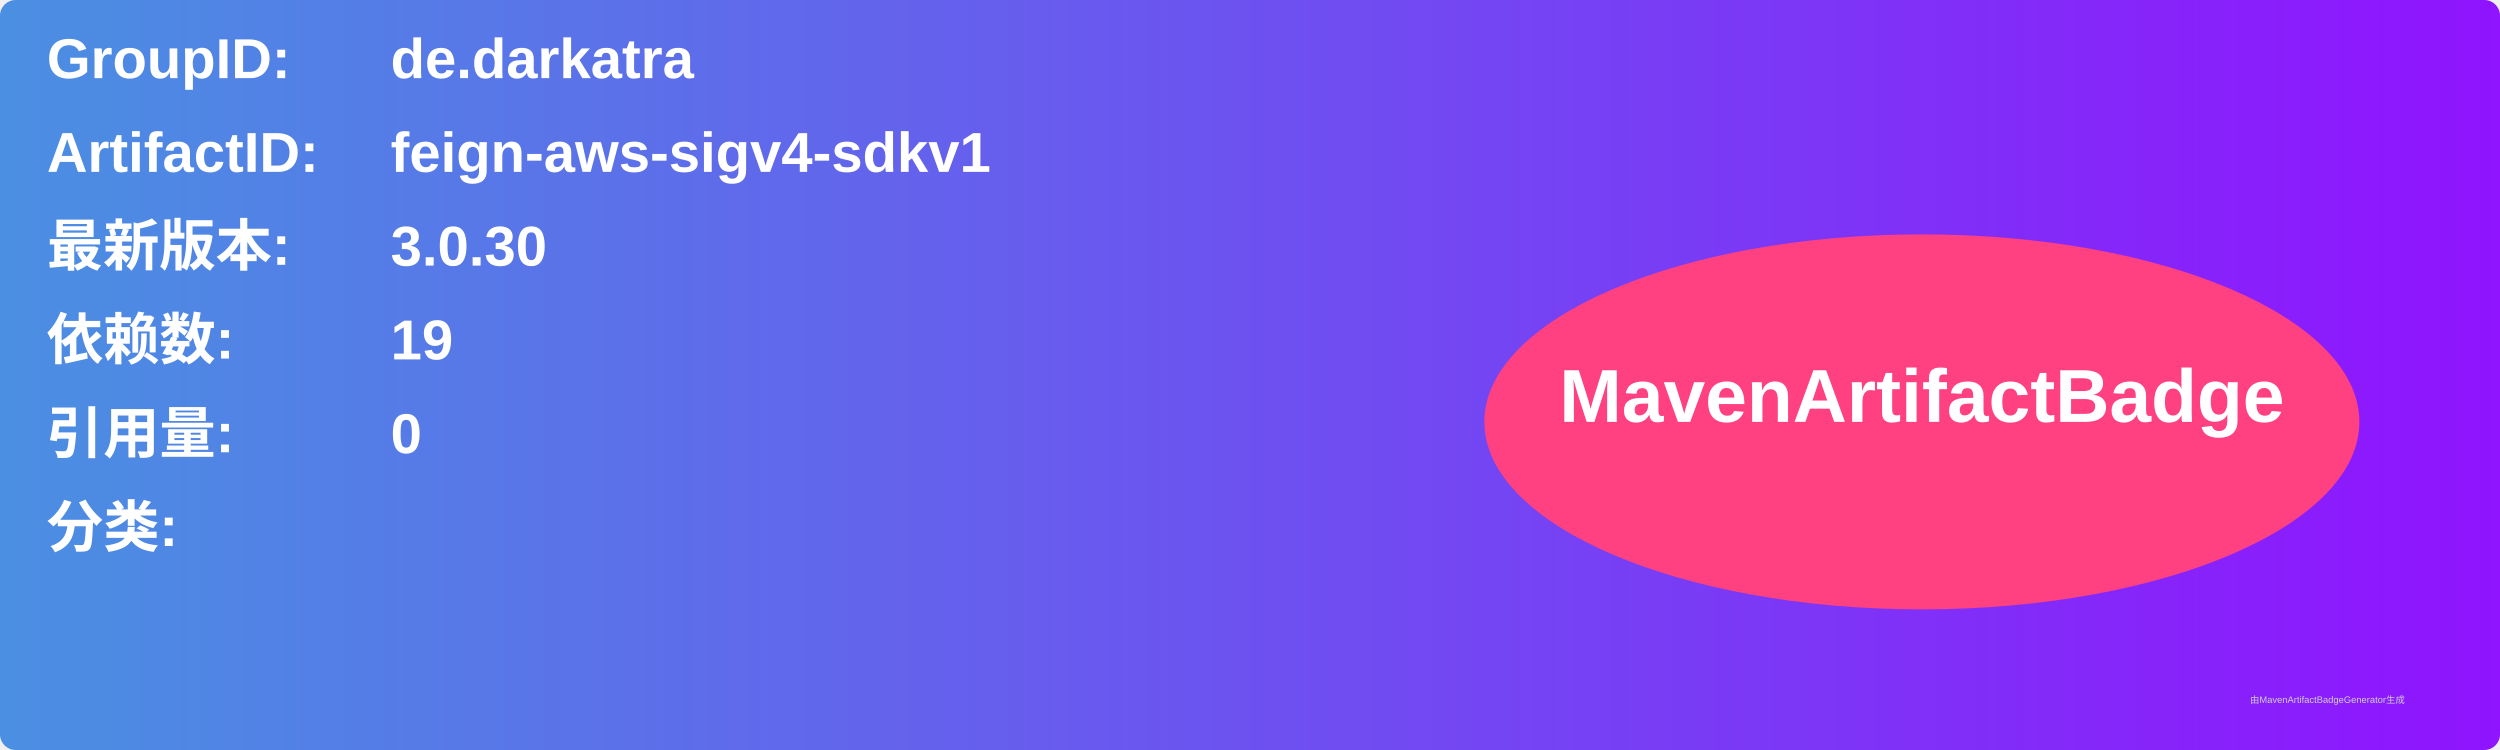
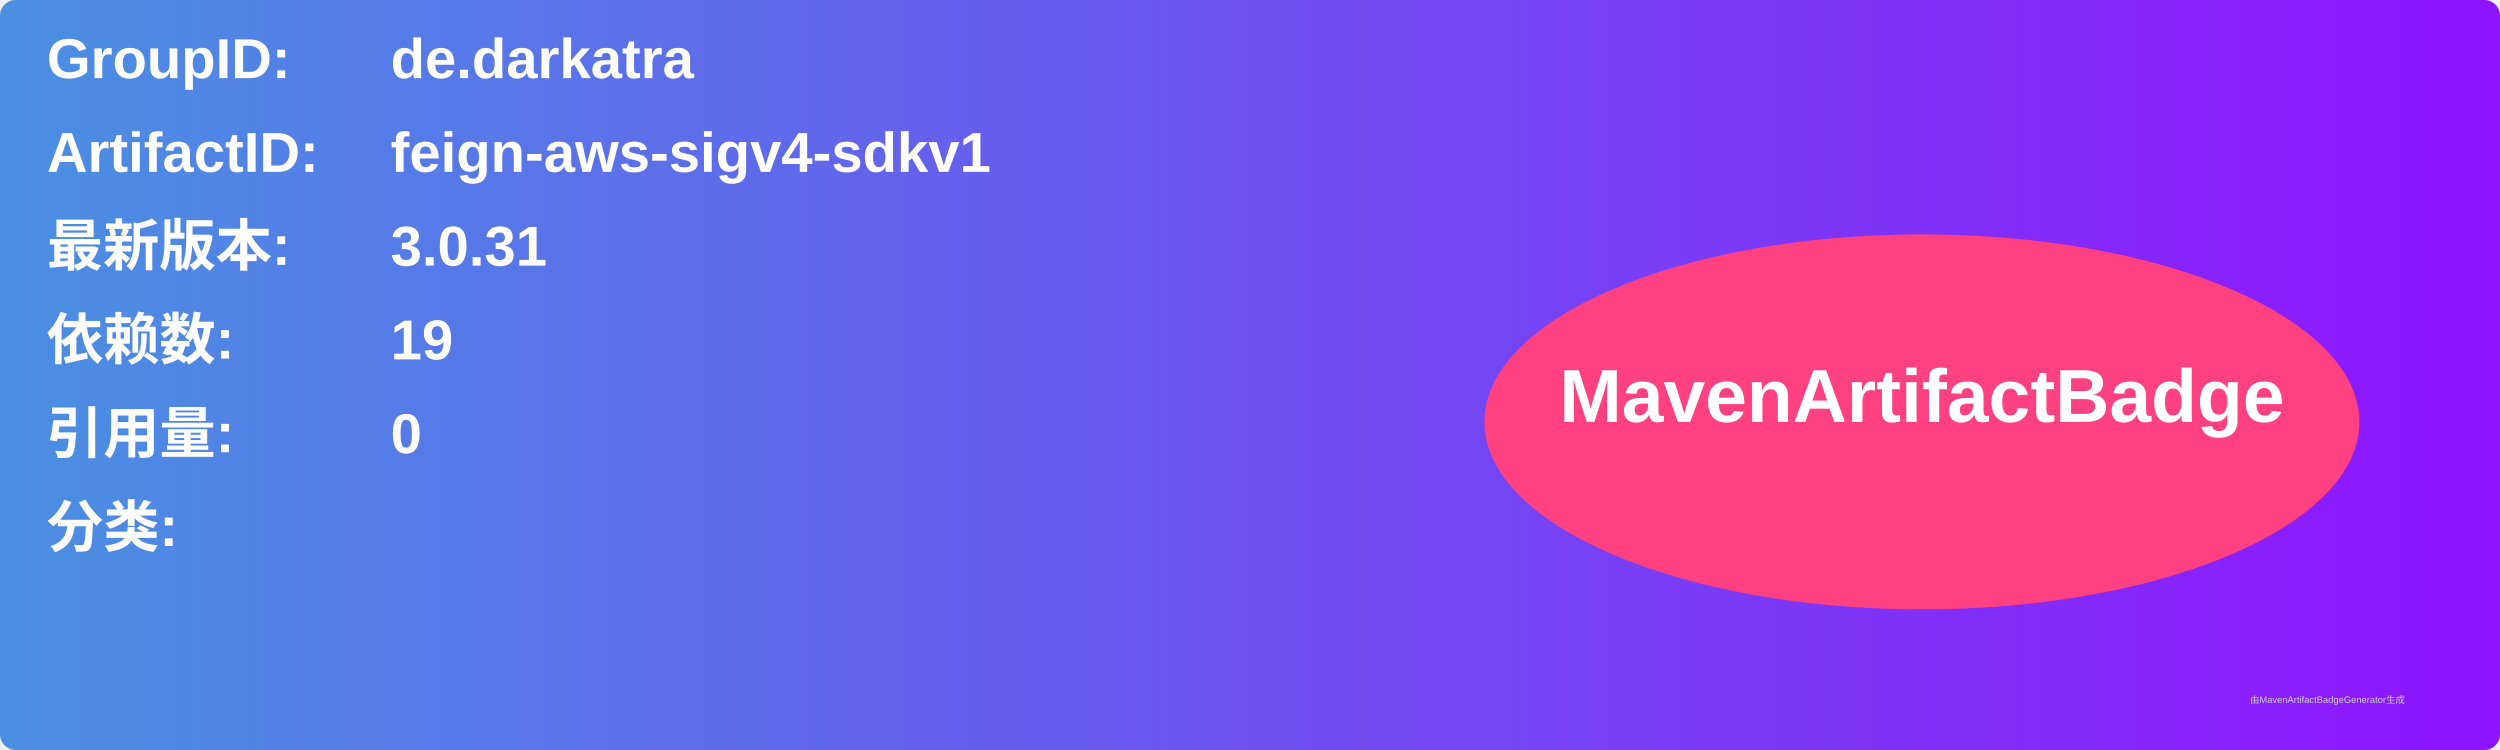
<svg xmlns="http://www.w3.org/2000/svg" width="800" height="240" viewBox="0 0 800 240">
  <linearGradient id="grad" x1="0%" y1="0%" x2="100%" y2="0%">
    <stop offset="0%" stop-color="#4a90e2" />
    <stop offset="100%" stop-color="#9013fe" />
  </linearGradient>
  <rect width="100%" height="100%" rx="5" ry="5" fill="url(#grad)" />
  <g transform="translate(15, 15)">
    <text x="0" y="10" font-family="Arial" font-size="18" fill="white" font-weight="bold" width="260">GroupID:</text>
    <text x="110" y="10" font-family="Arial" font-size="18" fill="white" font-weight="bold" width="460">de.darkatra</text>
    <text x="0" y="40" font-family="Arial" font-size="18" fill="white" font-weight="bold" width="260">ArtifactID:</text>
    <text x="110" y="40" font-family="Arial" font-size="18" fill="white" font-weight="bold" width="460">feign-aws-sigv4-sdkv1</text>
    <text x="0" y="70" font-family="Arial" font-size="18" fill="white" font-weight="bold">最新版本:</text>
    <text x="110" y="70" font-family="Arial" font-size="18" fill="white" font-weight="bold">
-       <tspan font-weight="bold">3.0.30</tspan>
+       <tspan font-weight="bold">3.0.31</tspan>
    </text>
    <text x="0" y="100" font-family="Arial" font-size="18" fill="white" font-weight="bold">依赖数: </text>
    <text x="110" y="100" font-family="Arial" font-size="18" fill="white">
      <tspan font-weight="bold">19</tspan>
    </text>
    <text x="0" y="130" font-family="Arial" font-size="18" fill="white" font-weight="bold">引用量: </text>
    <text x="110" y="130" font-family="Arial" font-size="18" fill="white">
      <tspan font-weight="bold">0</tspan>
    </text>
    <text x="0" y="160" font-family="Arial" font-size="18" fill="white" font-weight="bold">分类:</text>
    <text x="10" y="190" font-family="Arial" font-size="10" fill="white">
      <tspan font-weight="bold" />
    </text>
    <ellipse cx="600" cy="120" rx="140" ry="60" fill="#ff4081" />
    <text x="600" y="120" text-anchor="middle" font-family="Arial" font-size="24" fill="white" font-weight="bold">MavenArtifactBadge</text>
  </g>
  <text x="720" y="225" font-family="Arial" font-size="3" fill="#d0d0d0">由MavenArtifactBadgeGenerator生成</text>
</svg>
